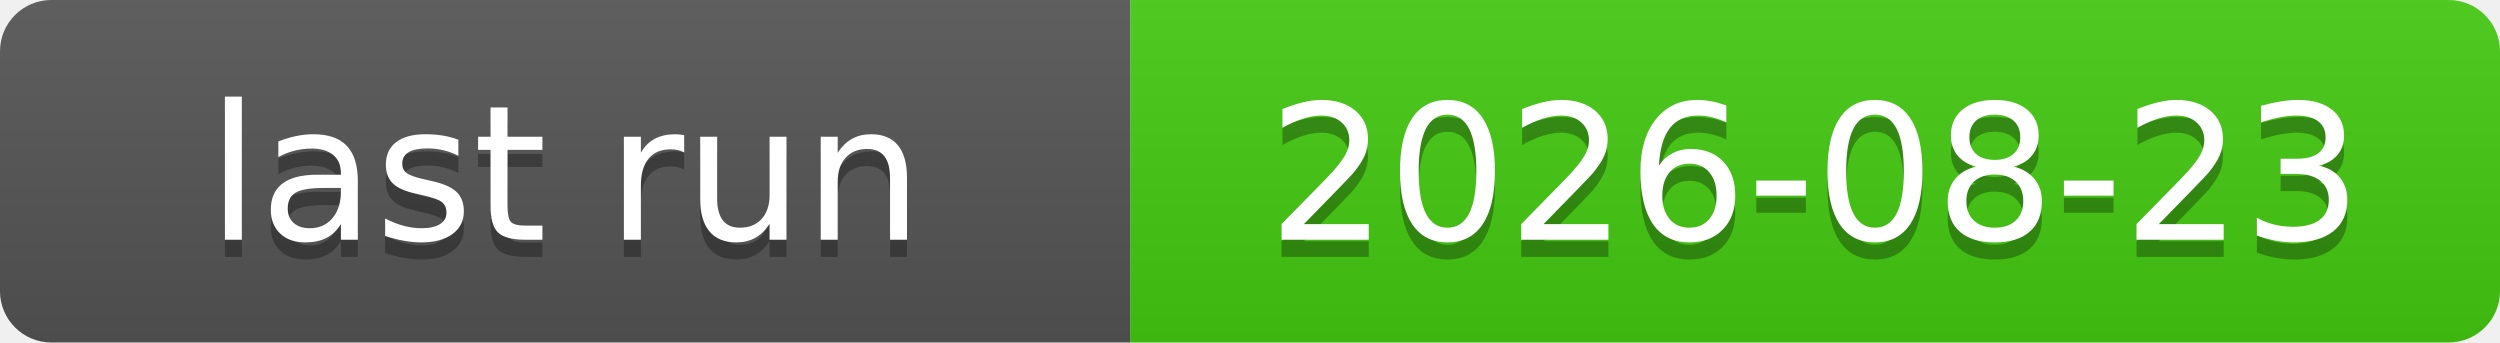
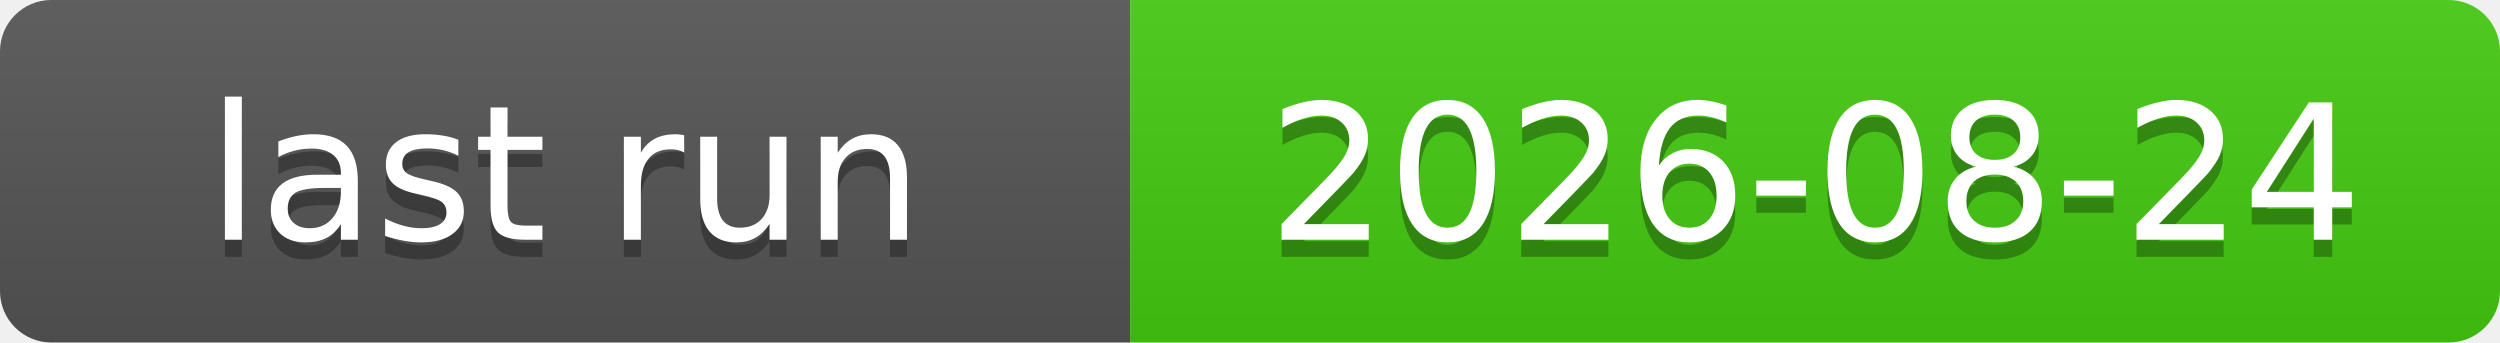
<svg xmlns="http://www.w3.org/2000/svg" xmlns:xlink="http://www.w3.org/1999/xlink" width="146" height="20" role="img">
-   <a target="_blank" xlink:href="https://github.com/symbolic-labs-pub/freedom-that-lasts/actions/runs/32613952253">
+   <a target="_blank" xlink:href="https://github.com/symbolic-labs-pub/freedom-that-lasts/actions/runs/32684570831">
    <linearGradient id="s" x2="0" y2="100%">
      <stop offset="0" stop-color="#bbb" stop-opacity=".1" />
      <stop offset="1" stop-opacity=".1" />
    </linearGradient>
    <clipPath id="r">
      <rect width="146" height="20" rx="3" fill="#fff" />
    </clipPath>
    <g clip-path="url(#r)">
      <rect width="66" height="20" fill="#555" />
      <rect x="66" width="80" height="20" fill="#4c1" />
      <rect width="146" height="20" fill="url(#s)" />
    </g>
    <g fill="#fff" text-anchor="middle" font-family="Verdana,Geneva,DejaVu Sans,sans-serif" text-rendering="geometricPrecision" font-size="110">
      <text aria-hidden="true" x="330.0" y="150" fill="#010101" fill-opacity=".3" transform="scale(.1)" textLength="560">last run</text>
      <text x="330.0" y="140" transform="scale(.1)" fill="#fff" textLength="560">last run</text>
-       <text aria-hidden="true" x="1060.0" y="150" fill="#010101" fill-opacity=".3" transform="scale(.1)" textLength="700">2026-08-23</text>
-       <text x="1060.0" y="140" transform="scale(.1)" fill="#fff" textLength="700">2026-08-23</text>
+       <text aria-hidden="true" x="1060.0" y="150" fill="#010101" fill-opacity=".3" transform="scale(.1)" textLength="700">2026-08-24</text>
+       <text x="1060.0" y="140" transform="scale(.1)" fill="#fff" textLength="700">2026-08-24</text>
    </g>
  </a>
</svg>
